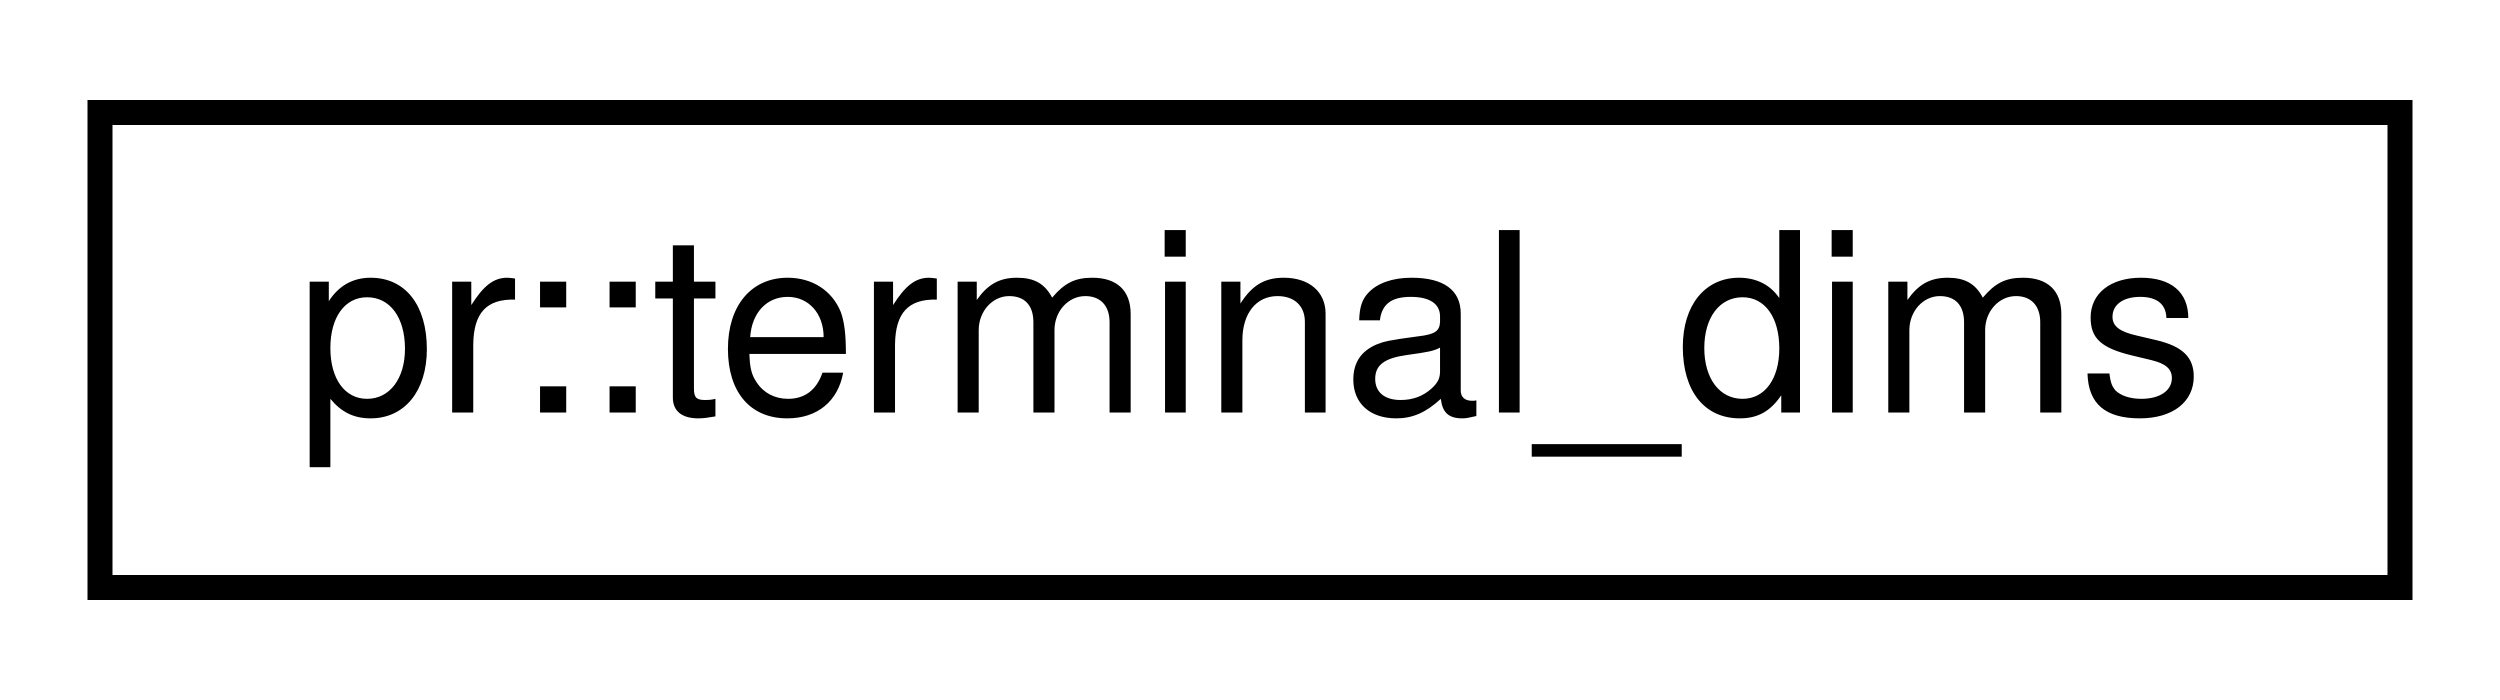
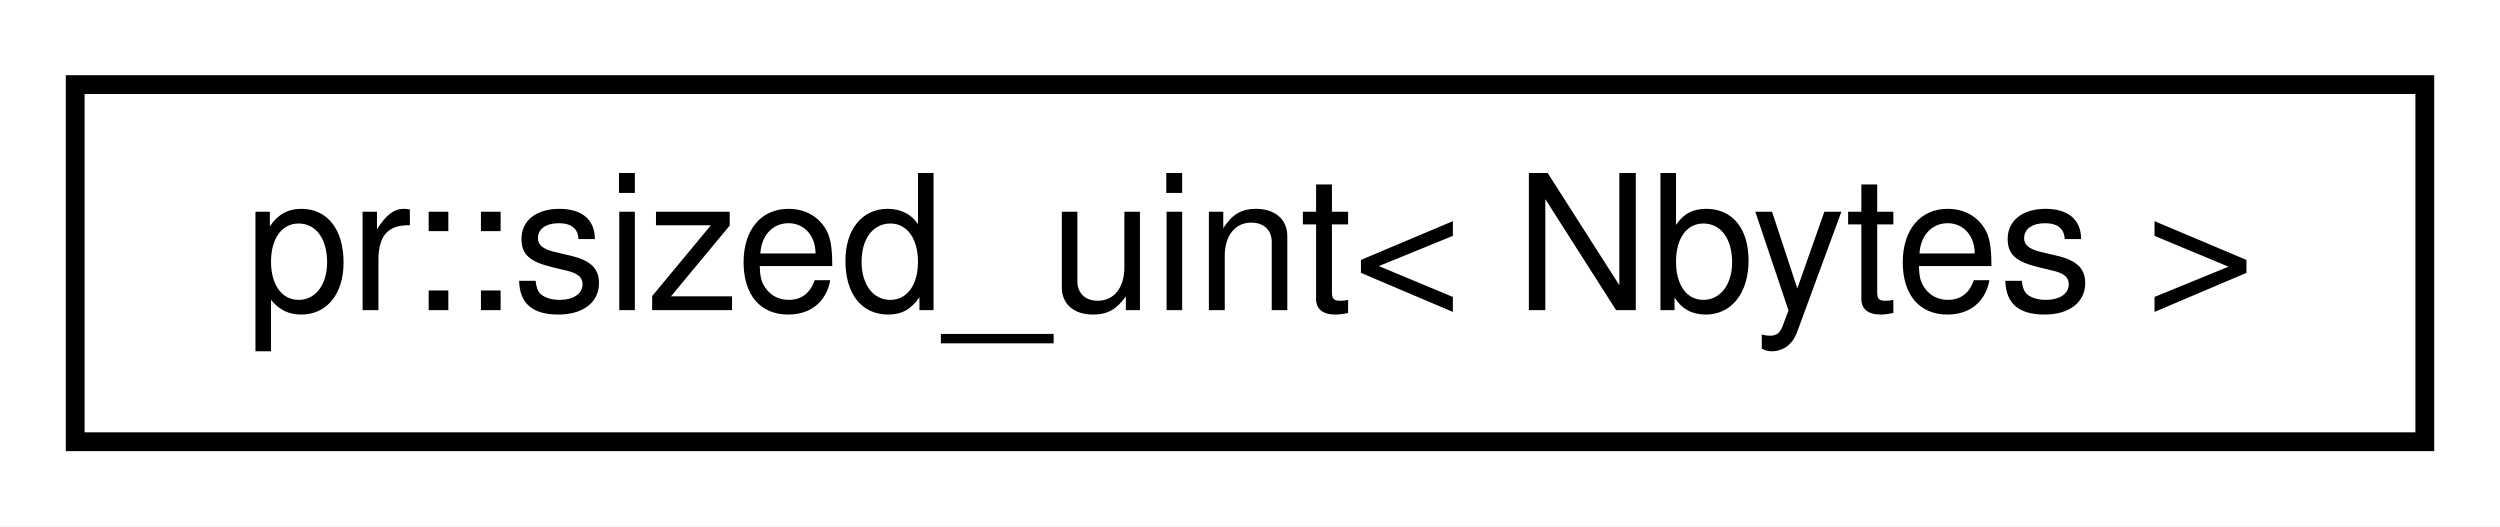
- <svg xmlns="http://www.w3.org/2000/svg" xmlns:xlink="http://www.w3.org/1999/xlink" width="100pt" height="28pt" viewBox="0.00 0.00 100.00 28.00">
+ <svg xmlns="http://www.w3.org/2000/svg" xmlns:xlink="http://www.w3.org/1999/xlink" width="133pt" height="28pt" viewBox="0.00 0.00 133.00 28.00">
  <g id="graph0" class="graph" transform="scale(1 1) rotate(0) translate(4 24)">
-     <polygon fill="#ffffff" stroke="transparent" points="-4,4 -4,-24 96,-24 96,4 -4,4" />
+     <polygon fill="#ffffff" stroke="transparent" points="-4,4 -4,-24 129,-24 129,4 -4,4" />
    <g id="node1" class="node">
      <g id="a_node1">
-         <a xlink:href="structpr_1_1terminal__dims.html" target="_top" xlink:title="Terminal dimensions. ">
-           <polygon fill="#ffffff" stroke="#000000" points="0,-.5 0,-19.5 92,-19.5 92,-.5 0,-.5" />
-           <text text-anchor="middle" x="46" y="-7.5" font-family="Helvetica,sans-Serif" font-size="10.00" fill="#000000">pr::terminal_dims</text>
+         <a xlink:href="structpr_1_1sized__uint.html" target="_top" xlink:title="Sized unsigned int type selector. ">
+           <polygon fill="#ffffff" stroke="#000000" points="0,-.5 0,-19.5 125,-19.5 125,-.5 0,-.5" />
+           <text text-anchor="middle" x="62.5" y="-7.5" font-family="Helvetica,sans-Serif" font-size="10.00" fill="#000000">pr::sized_uint&lt; Nbytes &gt;</text>
        </a>
      </g>
    </g>
  </g>
</svg>
